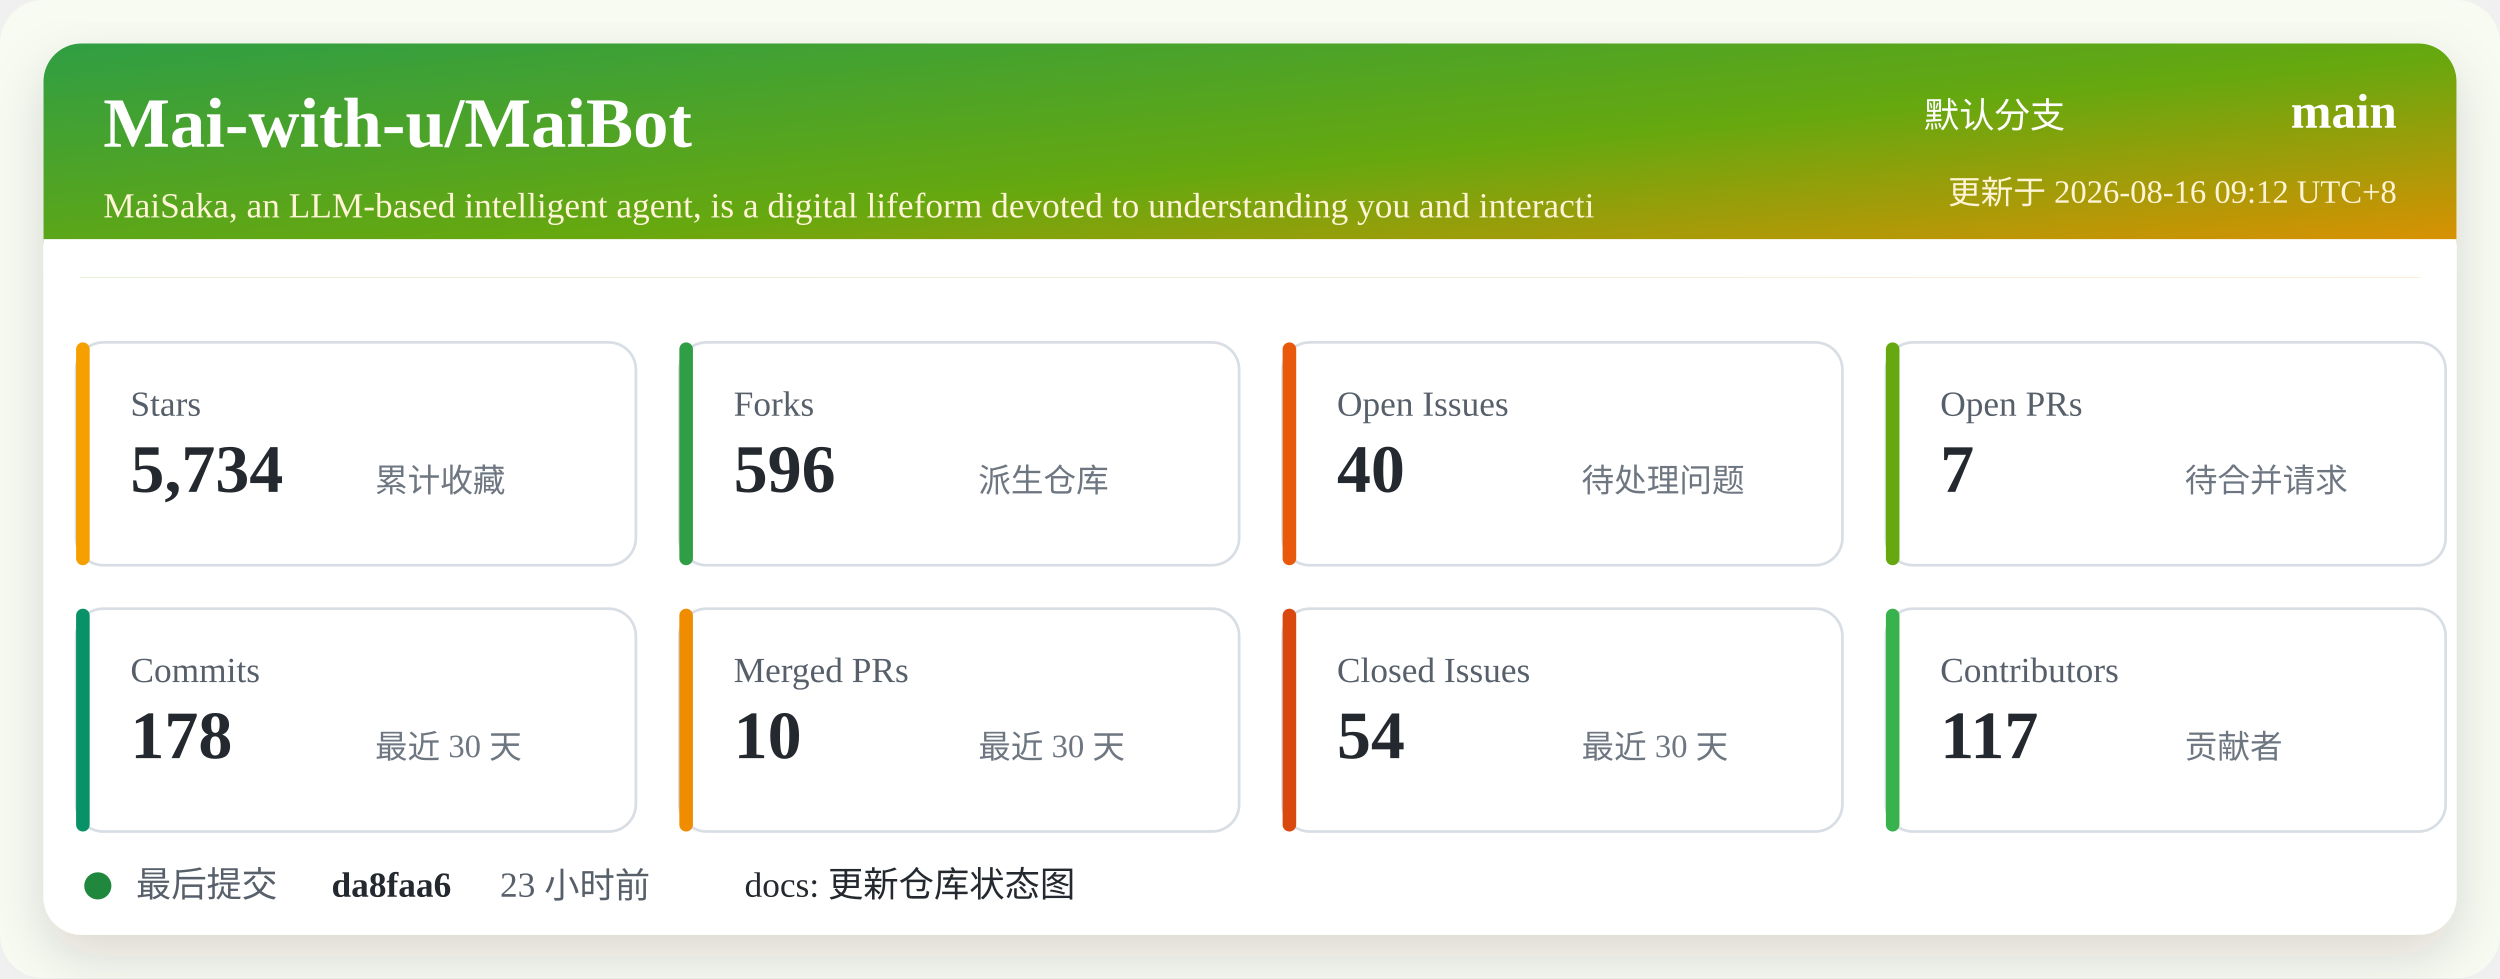
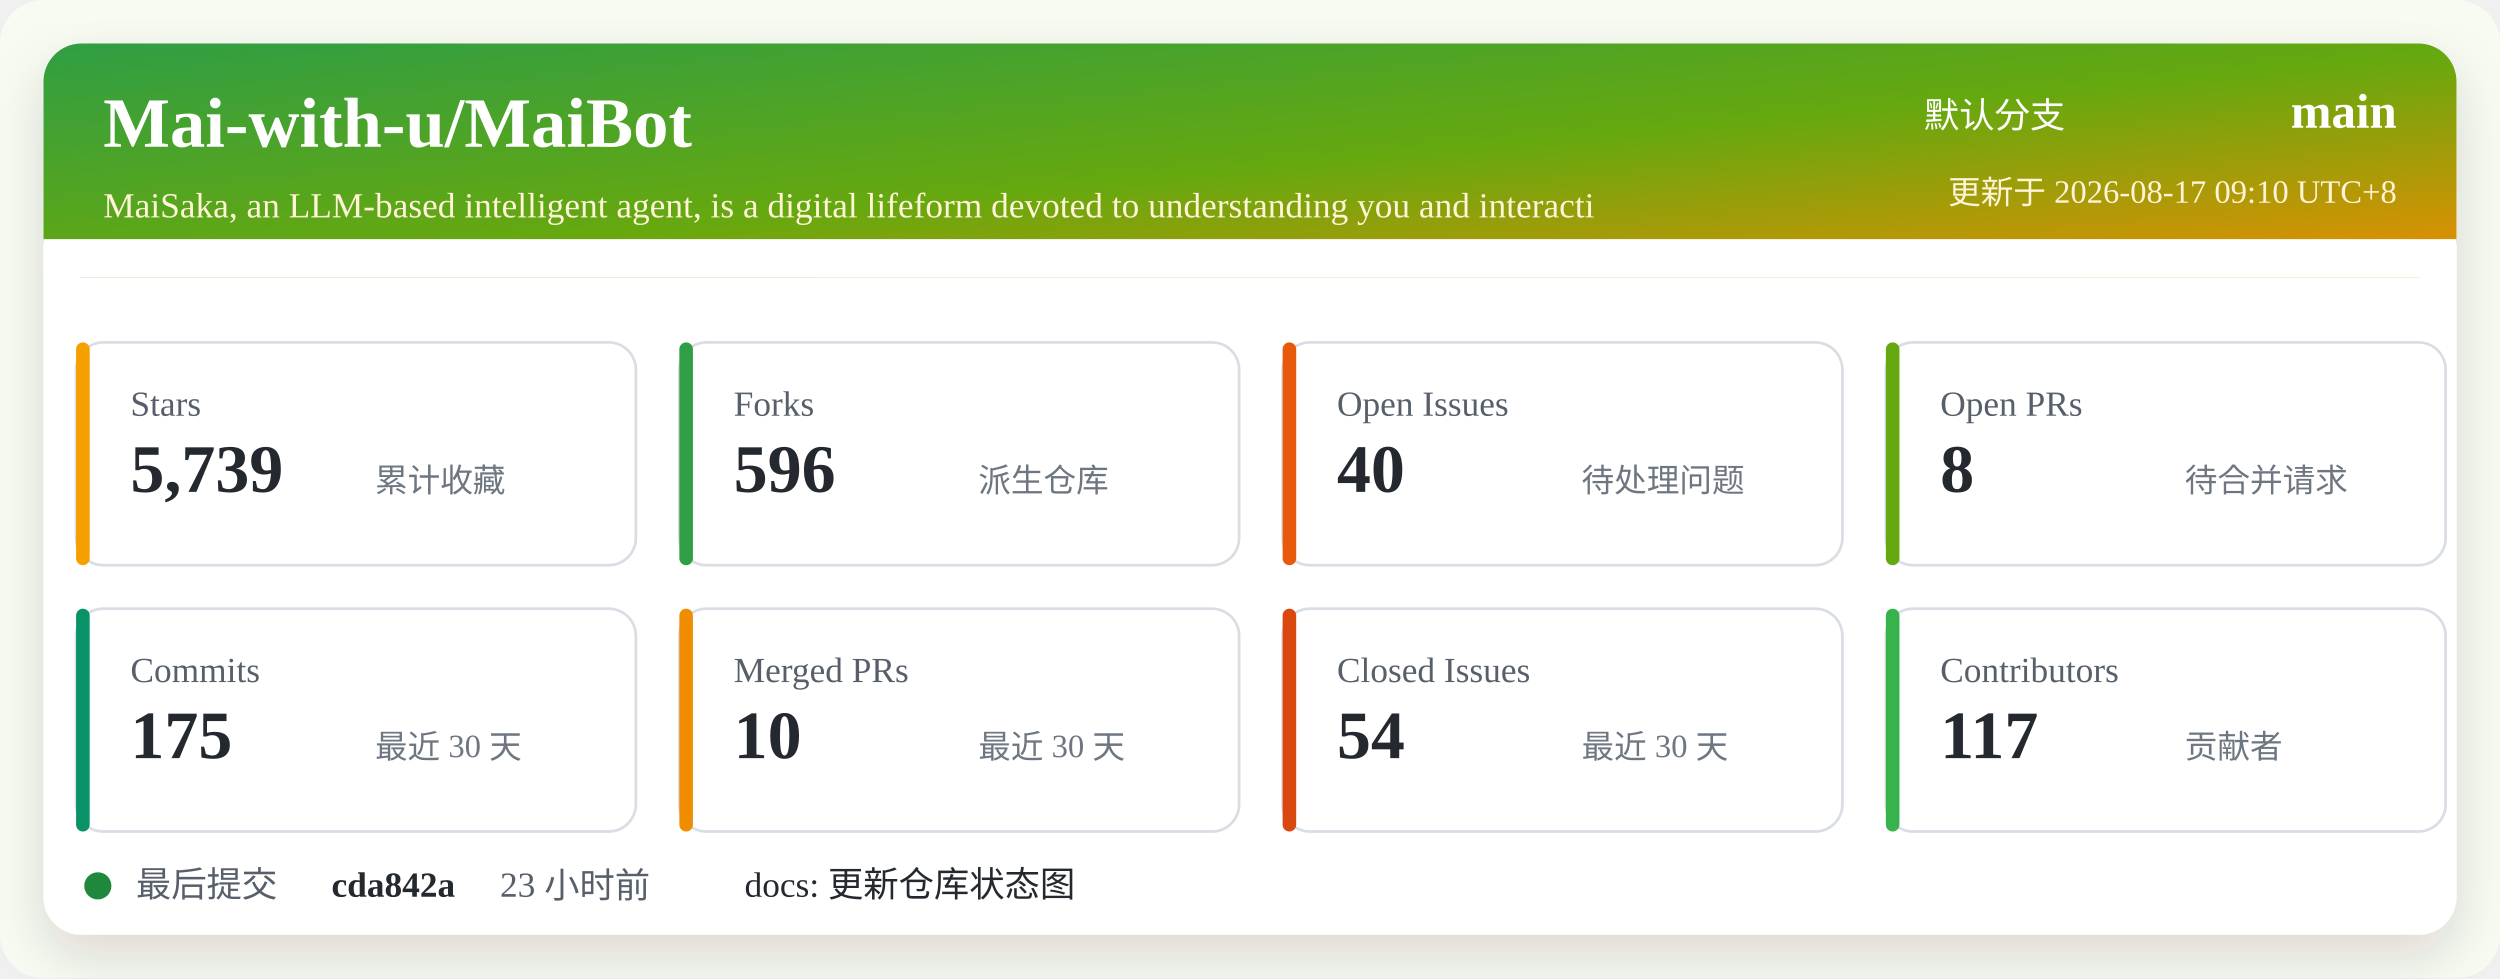
<svg xmlns="http://www.w3.org/2000/svg" width="920" height="360" viewBox="0 0 920 360" role="img" aria-labelledby="title desc">
  <defs>
    <linearGradient id="header" x1="0" x2="1" y1="0" y2="1">
      <stop offset="0%" stop-color="#2f9e44" />
      <stop offset="52%" stop-color="#66a80f" />
      <stop offset="100%" stop-color="#f08c00" />
    </linearGradient>
    <filter id="shadow" x="-5%" y="-5%" width="110%" height="110%">
      <feDropShadow dx="0" dy="8" stdDeviation="10" flood-color="#2b2318" flood-opacity="0.14" />
    </filter>
  </defs>
  <rect width="920" height="360" rx="16" fill="#f7fbf2" />
  <rect x="16" y="16" width="888" height="328" rx="14" fill="#ffffff" filter="url(#shadow)" />
  <rect x="16" y="16" width="888" height="86" rx="14" fill="url(#header)" />
  <path d="M16 88 H904 V102 H16 Z" fill="#ffffff" />
  <text x="38" y="54" fill="#ffffff" font-size="26" font-weight="700">Mai-with-u/MaiBot</text>
  <text x="38" y="80" fill="#fff4d6" font-size="13">MaiSaka, an LLM-based intelligent agent, is a digital lifeform devoted to understanding you and interacti</text>
  <text x="760" y="47" fill="#ffffff" font-size="13" text-anchor="end">默认分支</text>
  <text x="882" y="47" fill="#ffffff" font-size="18" font-weight="700" text-anchor="end">main</text>
-   <text x="882" y="75" fill="#fff4d6" font-size="12" text-anchor="end">更新于 2026-08-16 09:12 UTC+8</text>
+   <text x="882" y="75" fill="#fff4d6" font-size="12" text-anchor="end">更新于 2026-08-17 09:10 UTC+8</text>
  <g transform="translate(28 126)">
    <rect width="206" height="82" rx="10" fill="#ffffff" stroke="#d8dee4" />
    <rect x="0" y="0" width="5" height="82" rx="2.5" fill="#f59f00" />
    <text x="20" y="27" fill="#57606a" font-size="13">Stars</text>
-     <text x="20" y="55" fill="#24292f" font-size="25" font-weight="700">5,734</text>
+     <text x="20" y="55" fill="#24292f" font-size="25" font-weight="700">5,739</text>
    <text x="110" y="55" fill="#6e7781" font-size="12">累计收藏</text>
  </g>
  <g transform="translate(250 126)">
    <rect width="206" height="82" rx="10" fill="#ffffff" stroke="#d8dee4" />
    <rect x="0" y="0" width="5" height="82" rx="2.5" fill="#2f9e44" />
    <text x="20" y="27" fill="#57606a" font-size="13">Forks</text>
    <text x="20" y="55" fill="#24292f" font-size="25" font-weight="700">596</text>
    <text x="110" y="55" fill="#6e7781" font-size="12">派生仓库</text>
  </g>
  <g transform="translate(472 126)">
    <rect width="206" height="82" rx="10" fill="#ffffff" stroke="#d8dee4" />
    <rect x="0" y="0" width="5" height="82" rx="2.5" fill="#e8590c" />
    <text x="20" y="27" fill="#57606a" font-size="13">Open Issues</text>
    <text x="20" y="55" fill="#24292f" font-size="25" font-weight="700">40</text>
    <text x="110" y="55" fill="#6e7781" font-size="12">待处理问题</text>
  </g>
  <g transform="translate(694 126)">
    <rect width="206" height="82" rx="10" fill="#ffffff" stroke="#d8dee4" />
    <rect x="0" y="0" width="5" height="82" rx="2.5" fill="#66a80f" />
    <text x="20" y="27" fill="#57606a" font-size="13">Open PRs</text>
-     <text x="20" y="55" fill="#24292f" font-size="25" font-weight="700">7</text>
+     <text x="20" y="55" fill="#24292f" font-size="25" font-weight="700">8</text>
    <text x="110" y="55" fill="#6e7781" font-size="12">待合并请求</text>
  </g>
  <g transform="translate(28 224)">
    <rect width="206" height="82" rx="10" fill="#ffffff" stroke="#d8dee4" />
    <rect x="0" y="0" width="5" height="82" rx="2.5" fill="#099268" />
    <text x="20" y="27" fill="#57606a" font-size="13">Commits</text>
-     <text x="20" y="55" fill="#24292f" font-size="25" font-weight="700">178</text>
+     <text x="20" y="55" fill="#24292f" font-size="25" font-weight="700">175</text>
    <text x="110" y="55" fill="#6e7781" font-size="12">最近 30 天</text>
  </g>
  <g transform="translate(250 224)">
    <rect width="206" height="82" rx="10" fill="#ffffff" stroke="#d8dee4" />
    <rect x="0" y="0" width="5" height="82" rx="2.5" fill="#f08c00" />
    <text x="20" y="27" fill="#57606a" font-size="13">Merged PRs</text>
    <text x="20" y="55" fill="#24292f" font-size="25" font-weight="700">10</text>
    <text x="110" y="55" fill="#6e7781" font-size="12">最近 30 天</text>
  </g>
  <g transform="translate(472 224)">
    <rect width="206" height="82" rx="10" fill="#ffffff" stroke="#d8dee4" />
    <rect x="0" y="0" width="5" height="82" rx="2.5" fill="#d9480f" />
    <text x="20" y="27" fill="#57606a" font-size="13">Closed Issues</text>
    <text x="20" y="55" fill="#24292f" font-size="25" font-weight="700">54</text>
    <text x="110" y="55" fill="#6e7781" font-size="12">最近 30 天</text>
  </g>
  <g transform="translate(694 224)">
    <rect width="206" height="82" rx="10" fill="#ffffff" stroke="#d8dee4" />
    <rect x="0" y="0" width="5" height="82" rx="2.5" fill="#37b24d" />
    <text x="20" y="27" fill="#57606a" font-size="13">Contributors</text>
    <text x="20" y="55" fill="#24292f" font-size="25" font-weight="700">117</text>
    <text x="110" y="55" fill="#6e7781" font-size="12">贡献者</text>
  </g>
  <g transform="translate(28 318)">
    <circle cx="8" cy="8" r="5" fill="#1f883d" />
    <text x="22" y="12" fill="#57606a" font-size="13">最后提交</text>
-     <text x="94" y="12" fill="#24292f" font-size="13" font-weight="700">da8faa6</text>
+     <text x="94" y="12" fill="#24292f" font-size="13" font-weight="700">cda842a</text>
    <text x="156" y="12" fill="#57606a" font-size="13">23 小时前</text>
    <text x="246" y="12" fill="#24292f" font-size="13">docs: 更新仓库状态图</text>
  </g>
</svg>
